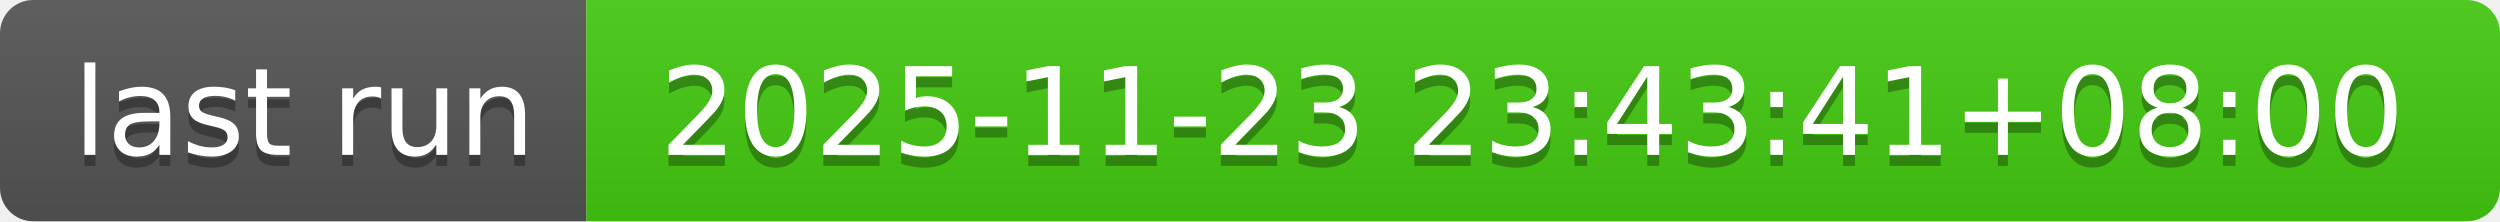
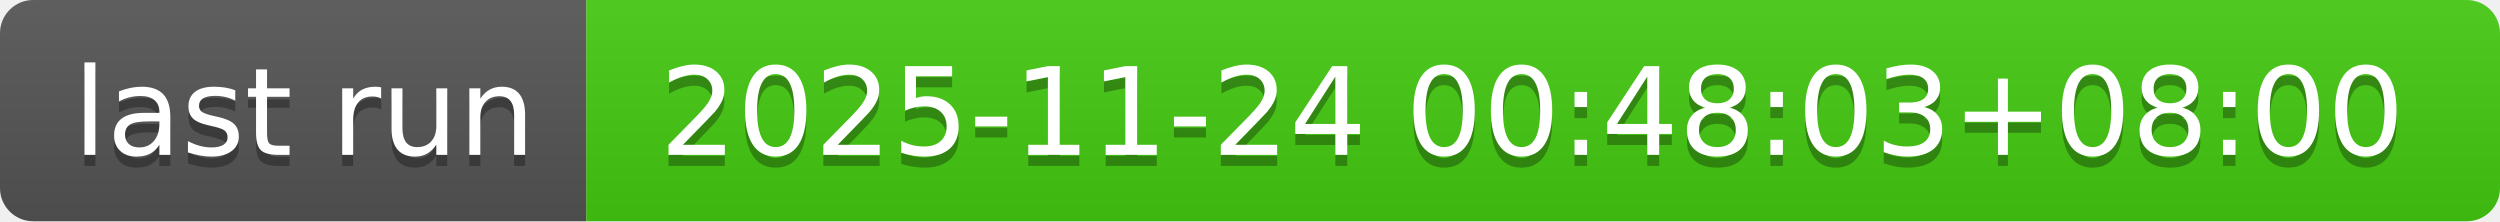
- <svg xmlns="http://www.w3.org/2000/svg" width="226" height="20" role="img" aria-label="last run: 2025-11-23 23:43:41+08:00">
+ <svg xmlns="http://www.w3.org/2000/svg" width="226" height="20" role="img" aria-label="last run: 2025-11-24 00:48:03+08:00">
  <linearGradient id="s" x2="0" y2="100%">
    <stop offset="0" stop-color="#bbb" stop-opacity=".1" />
    <stop offset="1" stop-opacity=".1" />
  </linearGradient>
  <clipPath id="r">
    <rect width="226" height="20" rx="3" fill="#fff" />
  </clipPath>
  <g clip-path="url(#r)">
    <rect width="53" height="20" fill="#555" />
    <rect x="53" width="173" height="20" fill="#4c1" />
    <rect width="226" height="20" fill="url(#s)" />
  </g>
  <g fill="#fff" text-anchor="middle" font-family="Verdana,Geneva,DejaVu Sans,sans-serif" text-rendering="geometricPrecision" font-size="110">
    <text aria-hidden="true" x="275" y="150" fill="#010101" fill-opacity=".3" transform="scale(.1)" textLength="430">last run</text>
    <text x="275" y="140" transform="scale(.1)" fill="#fff" textLength="430">last run</text>
-     <text aria-hidden="true" x="1385" y="150" fill="#010101" fill-opacity=".3" transform="scale(.1)" textLength="1630">2025-11-23 23:43:41+08:00</text>
-     <text x="1385" y="140" transform="scale(.1)" fill="#fff" textLength="1630">2025-11-23 23:43:41+08:00</text>
+     <text aria-hidden="true" x="1385" y="150" fill="#010101" fill-opacity=".3" transform="scale(.1)" textLength="1630">2025-11-24 00:48:03+08:00</text>
+     <text x="1385" y="140" transform="scale(.1)" fill="#fff" textLength="1630">2025-11-24 00:48:03+08:00</text>
  </g>
</svg>
